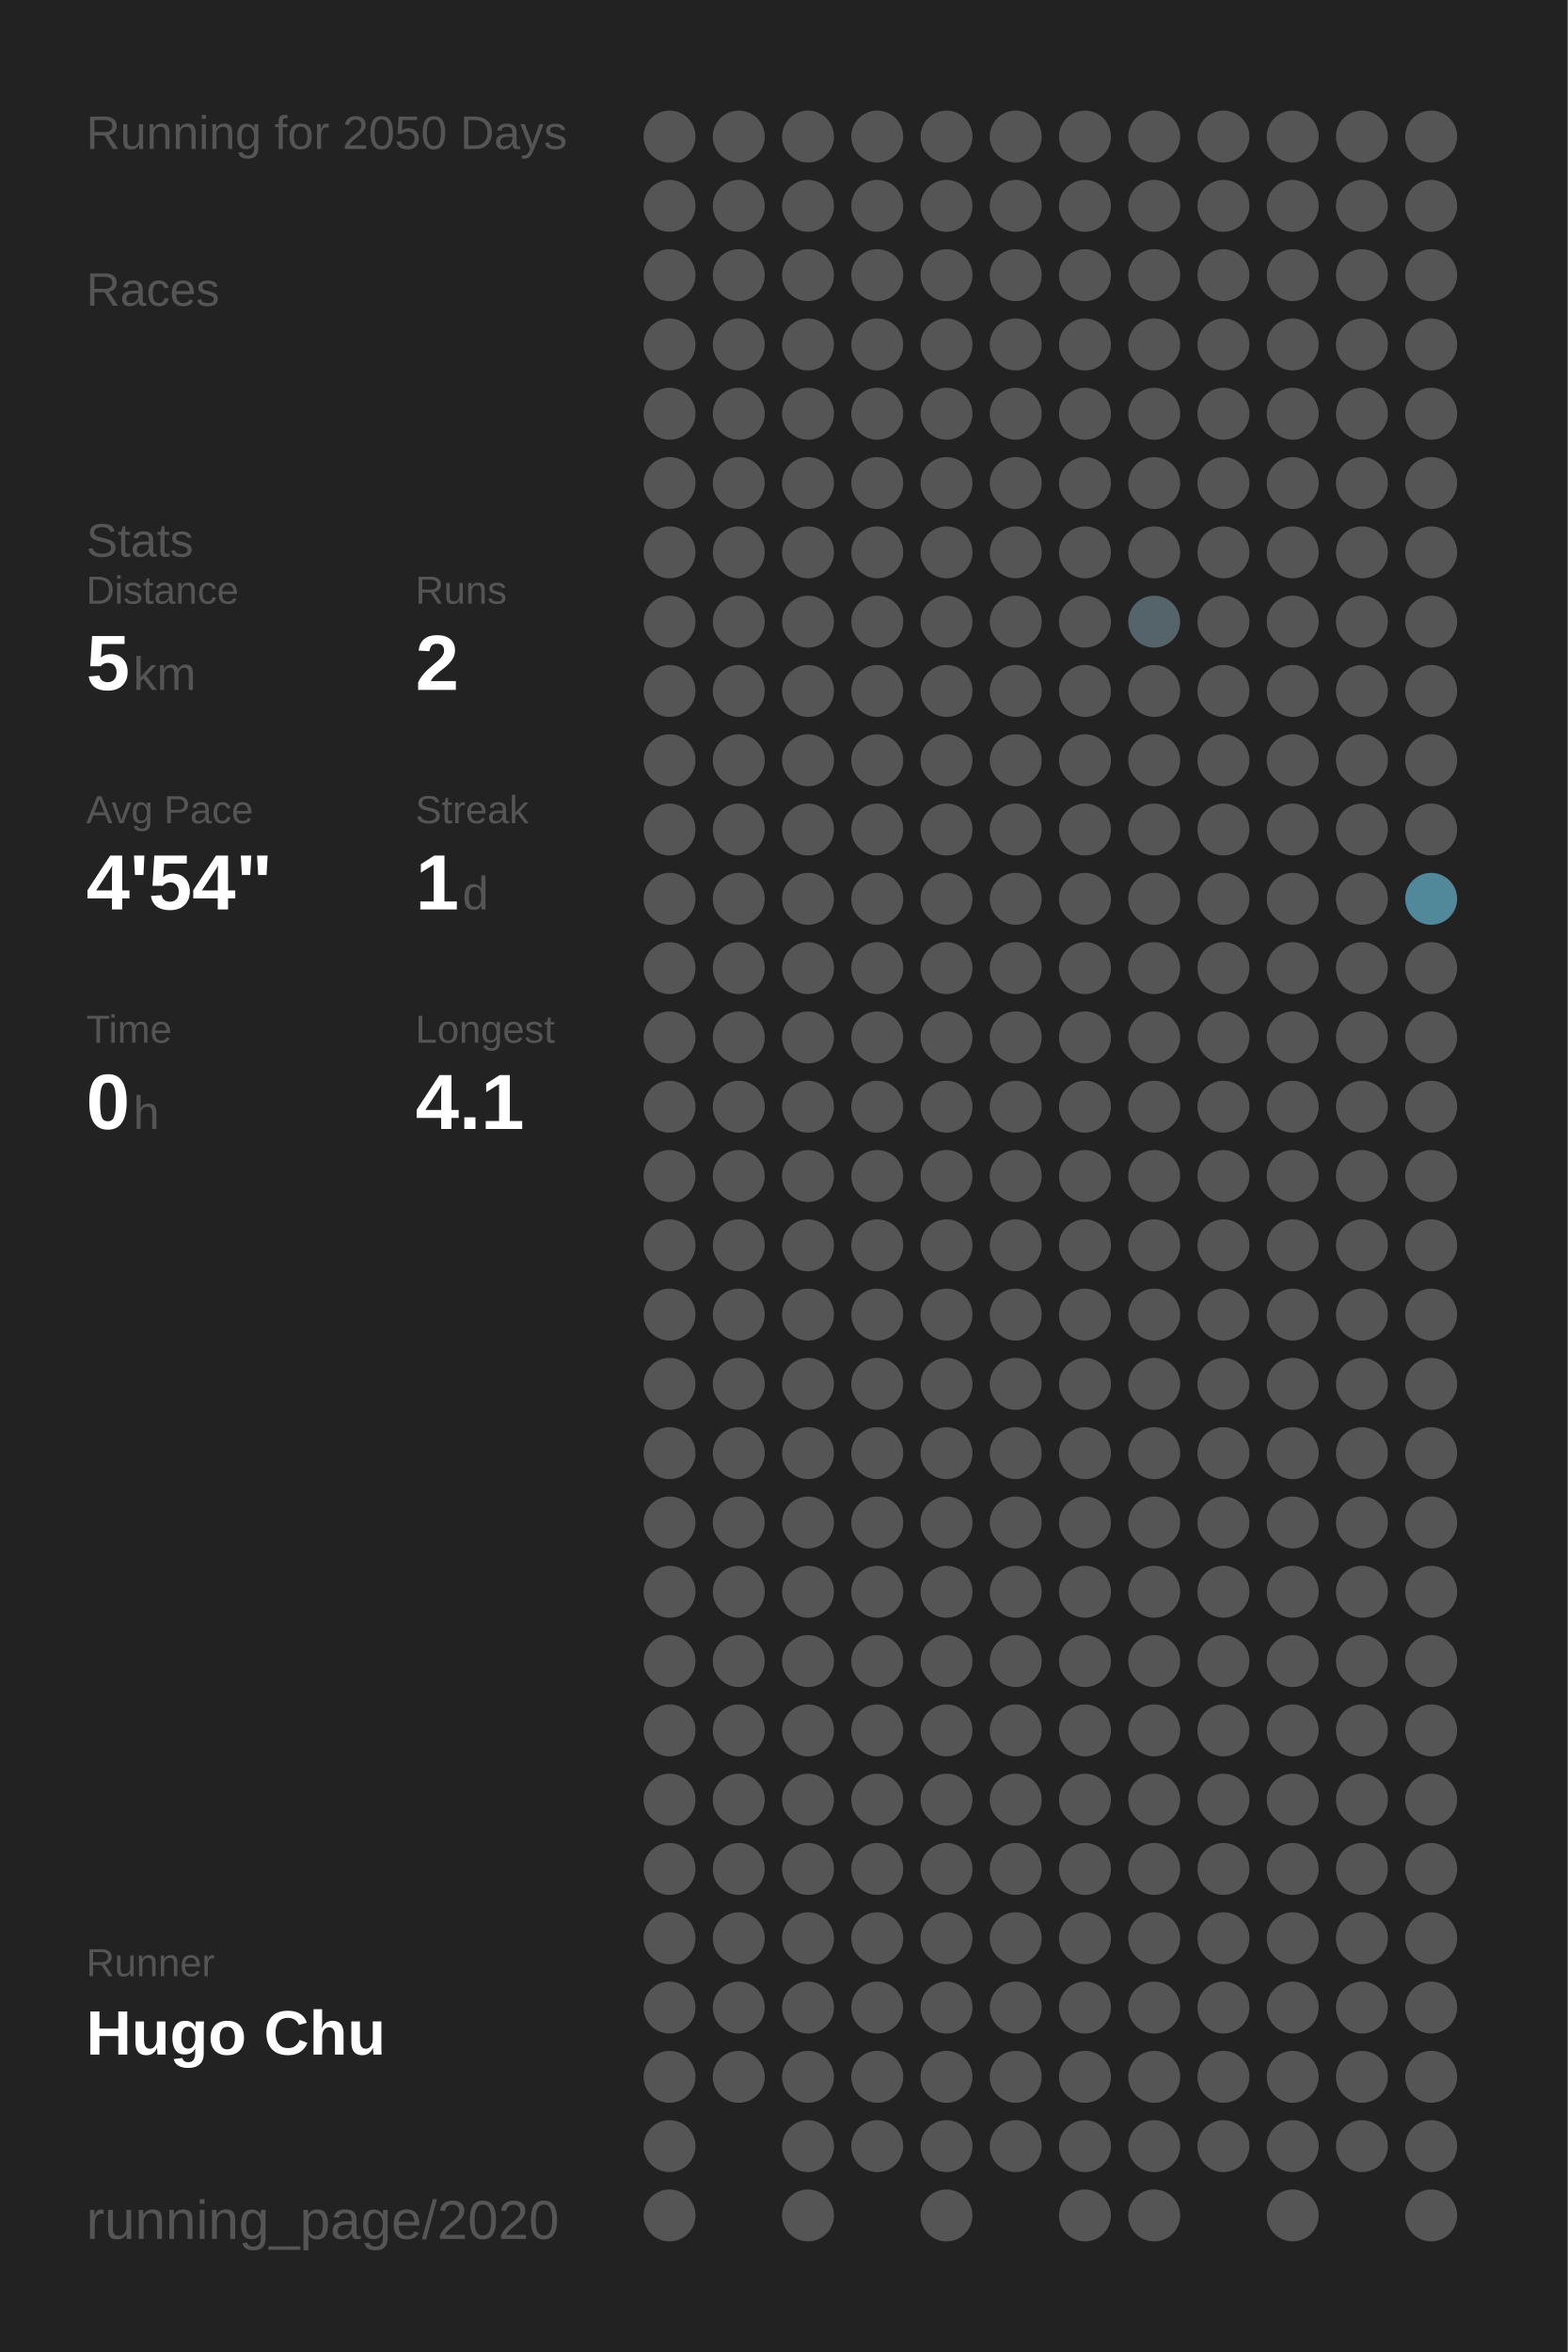
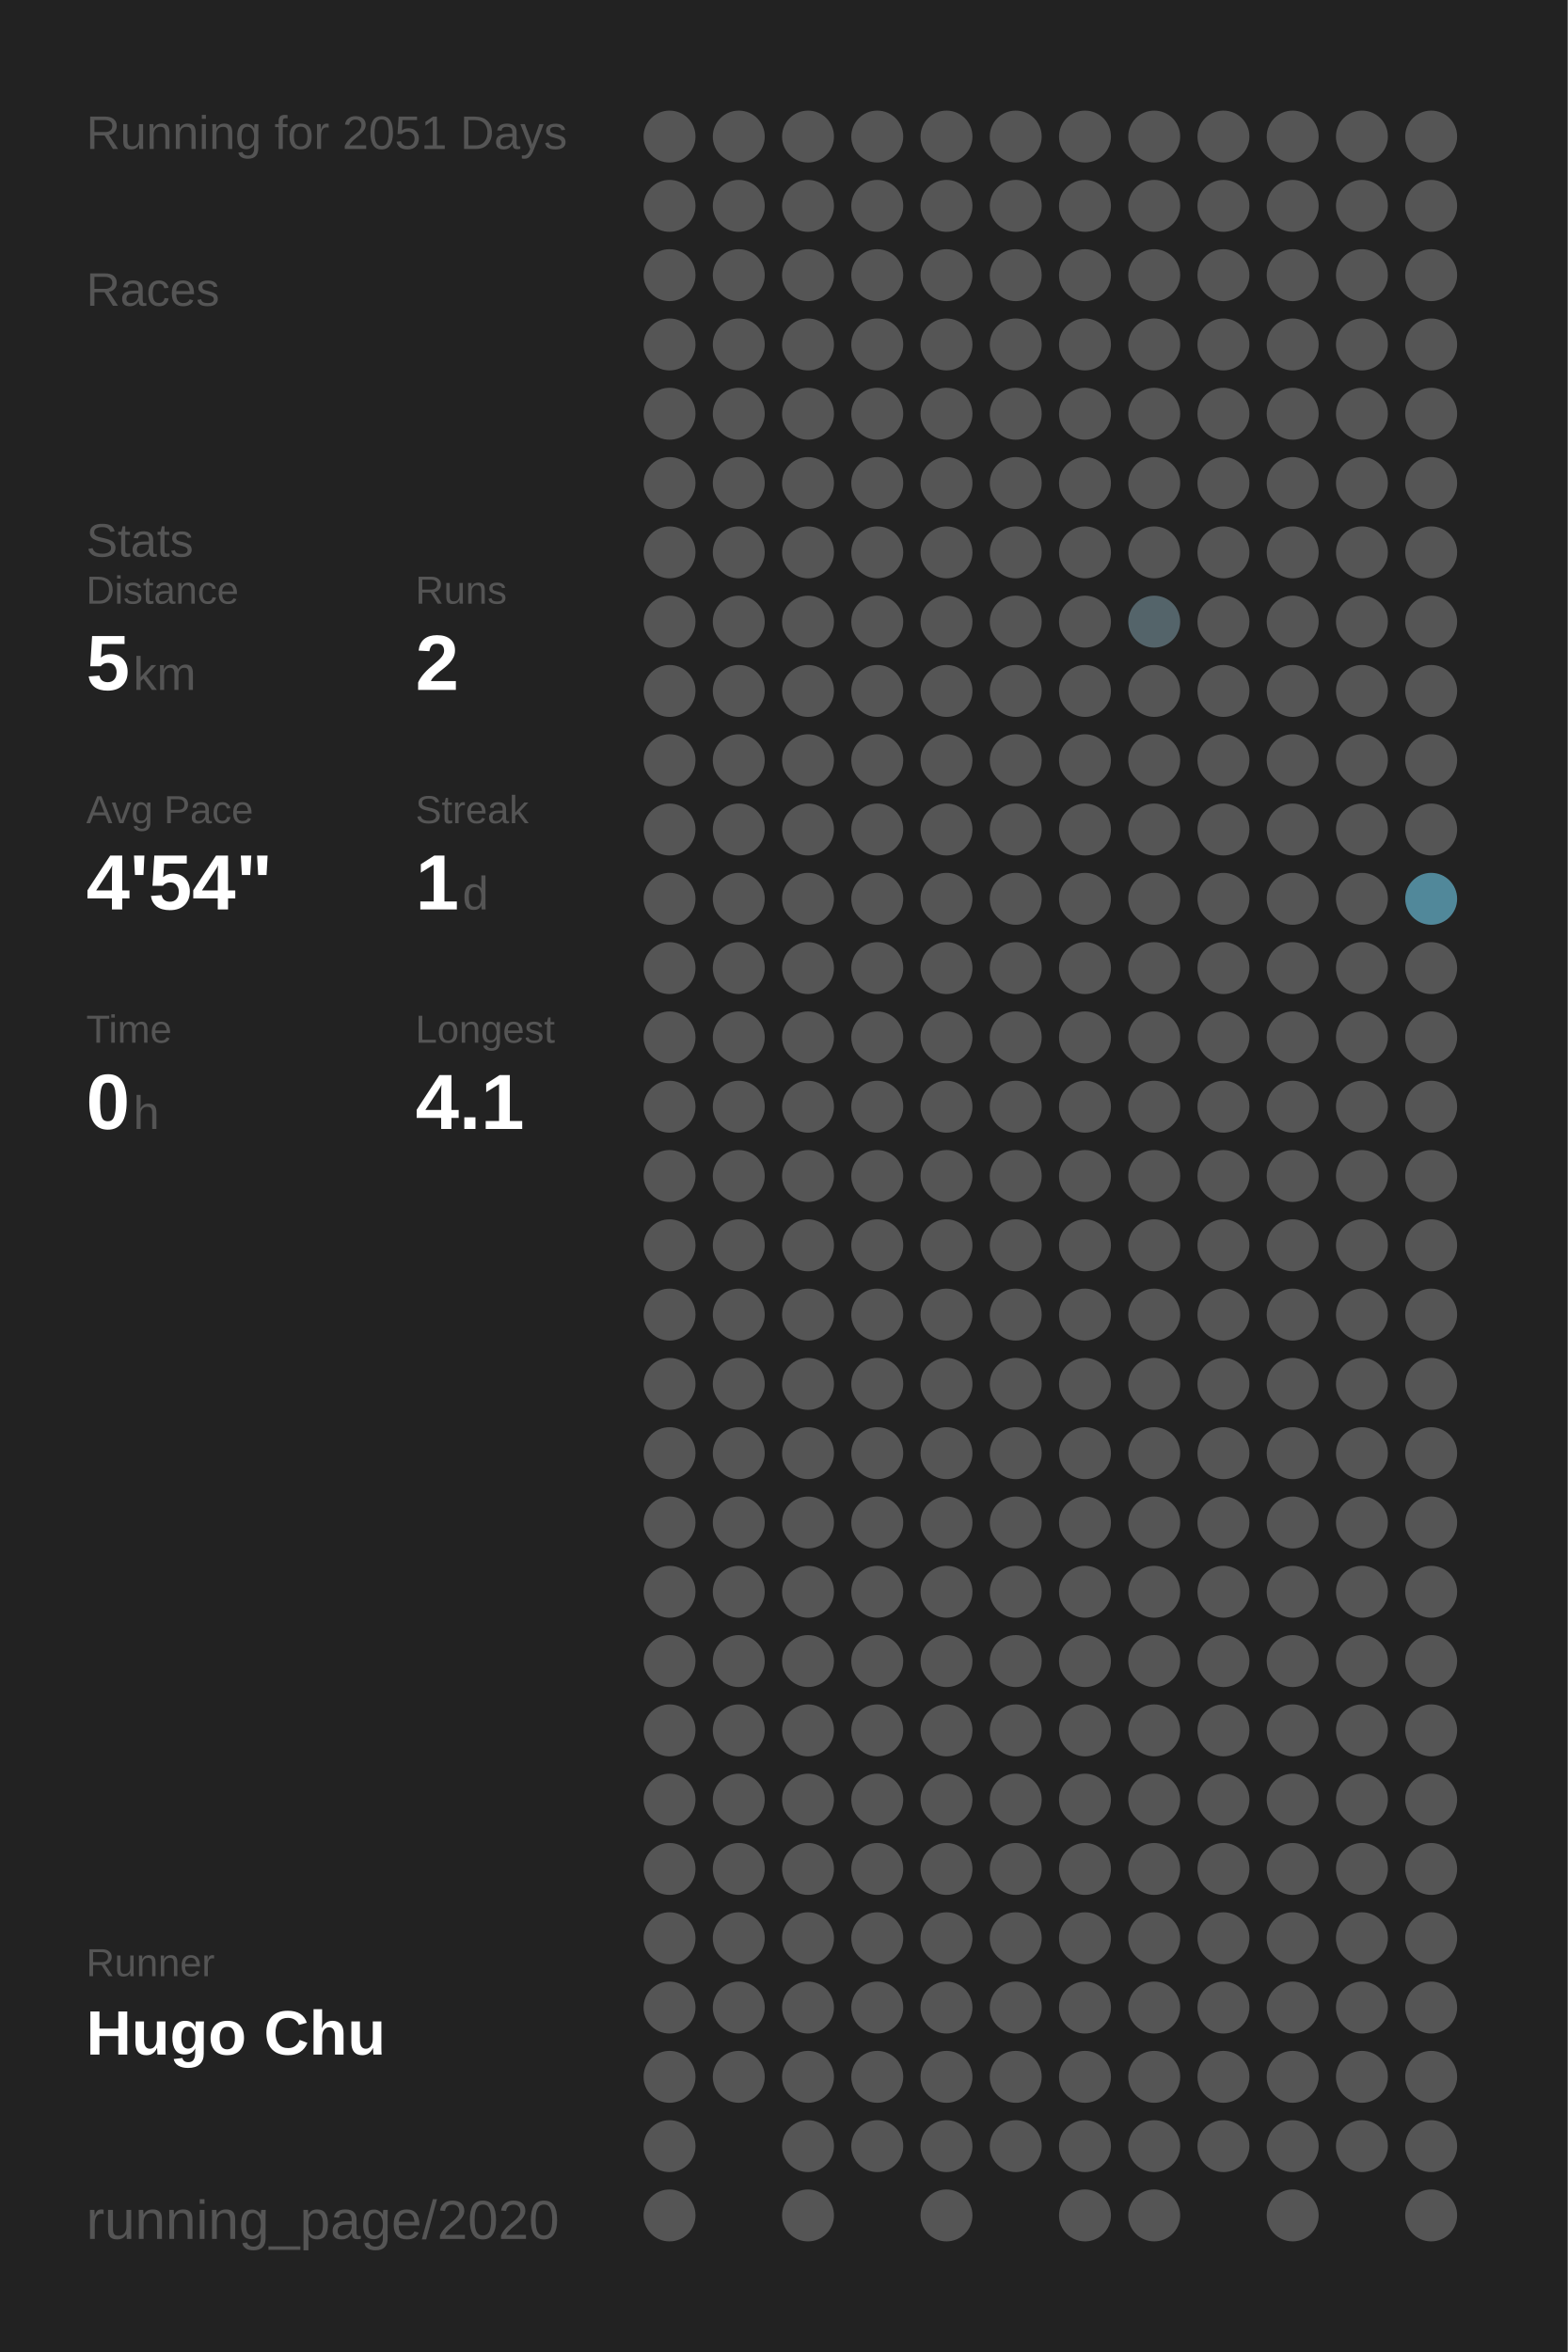
<svg xmlns="http://www.w3.org/2000/svg" baseProfile="full" height="300mm" version="1.1" viewBox="0,0,200,300" width="200mm">
  <defs />
  <rect fill="#222222" height="300" width="200" x="0" y="0" />
-   <text fill="#555555" style="font-size:6px; font-family:Arial;" x="11" y="19">Running for 2050 Days</text>
+   <text fill="#555555" style="font-size:6px; font-family:Arial;" x="11" y="19">Running for 2051 Days</text>
  <text fill="#555555" style="font-size:6px; font-family:Arial;" x="11" y="39">Races</text>
  <text fill="#555555" style="font-size:6px; font-family:Arial;" x="11" y="71">Stats</text>
  <text fill="#555555" style="font-size:5px; font-family:Arial;" x="11" y="77">Distance</text>
  <text fill="#FFFFFF" style="font-size:10px; font-family:Arial; font-weight:bold;" x="11" y="88">5</text>
  <text fill="#555555" style="font-size:6px; font-family:Arial;" x="17" y="88">km</text>
  <text fill="#555555" style="font-size:5px; font-family:Arial;" x="53" y="77">Runs</text>
  <text fill="#FFFFFF" style="font-size:10px; font-family:Arial; font-weight:bold;" x="53" y="88">2</text>
  <text fill="#555555" style="font-size:5px; font-family:Arial;" x="11" y="105">Avg Pace</text>
  <text fill="#FFFFFF" style="font-size:10px; font-family:Arial; font-weight:bold;" x="11" y="116">4'54"</text>
  <text fill="#555555" style="font-size:5px; font-family:Arial;" x="53" y="105">Streak</text>
  <text fill="#FFFFFF" style="font-size:10px; font-family:Arial; font-weight:bold;" x="53" y="116">1</text>
  <text fill="#555555" style="font-size:6px; font-family:Arial;" x="59" y="116">d</text>
  <text fill="#555555" style="font-size:5px; font-family:Arial;" x="11" y="133">Time</text>
  <text fill="#FFFFFF" style="font-size:10px; font-family:Arial; font-weight:bold;" x="11" y="144">0</text>
  <text fill="#555555" style="font-size:6px; font-family:Arial;" x="17" y="144">h</text>
  <text fill="#555555" style="font-size:5px; font-family:Arial;" x="53" y="133">Longest</text>
  <text fill="#FFFFFF" style="font-size:10px; font-family:Arial; font-weight:bold;" x="53" y="144">4.1</text>
  <text fill="#555555" style="font-size:5px; font-family:Arial;" x="11" y="252.065">Runner</text>
  <text fill="#FFFFFF" style="font-size:8px; font-family:Arial; font-weight:bold;" x="11" y="262.065">Hugo Chu</text>
  <text fill="#555555" style="font-size:7px; font-family:Arial;" x="11" y="285.581">running_page/2020</text>
  <circle cx="85.417" cy="17.419" fill="#555555" r="3.312" />
  <circle cx="85.417" cy="26.258" fill="#555555" r="3.312" />
  <circle cx="85.417" cy="35.097" fill="#555555" r="3.312" />
  <circle cx="85.417" cy="43.935" fill="#555555" r="3.312" />
  <circle cx="85.417" cy="52.774" fill="#555555" r="3.312" />
  <circle cx="85.417" cy="61.613" fill="#555555" r="3.312" />
  <circle cx="85.417" cy="70.452" fill="#555555" r="3.312" />
  <circle cx="85.417" cy="79.29" fill="#555555" r="3.312" />
  <circle cx="85.417" cy="88.129" fill="#555555" r="3.312" />
  <circle cx="85.417" cy="96.968" fill="#555555" r="3.312" />
  <circle cx="85.417" cy="105.806" fill="#555555" r="3.312" />
  <circle cx="85.417" cy="114.645" fill="#555555" r="3.312" />
  <circle cx="85.417" cy="123.484" fill="#555555" r="3.312" />
  <circle cx="85.417" cy="132.323" fill="#555555" r="3.312" />
  <circle cx="85.417" cy="141.161" fill="#555555" r="3.312" />
  <circle cx="85.417" cy="150" fill="#555555" r="3.312" />
  <circle cx="85.417" cy="158.839" fill="#555555" r="3.312" />
  <circle cx="85.417" cy="167.677" fill="#555555" r="3.312" />
  <circle cx="85.417" cy="176.516" fill="#555555" r="3.312" />
  <circle cx="85.417" cy="185.355" fill="#555555" r="3.312" />
  <circle cx="85.417" cy="194.194" fill="#555555" r="3.312" />
  <circle cx="85.417" cy="203.032" fill="#555555" r="3.312" />
  <circle cx="85.417" cy="211.871" fill="#555555" r="3.312" />
  <circle cx="85.417" cy="220.71" fill="#555555" r="3.312" />
  <circle cx="85.417" cy="229.548" fill="#555555" r="3.312" />
  <circle cx="85.417" cy="238.387" fill="#555555" r="3.312" />
  <circle cx="85.417" cy="247.226" fill="#555555" r="3.312" />
  <circle cx="85.417" cy="256.065" fill="#555555" r="3.312" />
  <circle cx="85.417" cy="264.903" fill="#555555" r="3.312" />
  <circle cx="85.417" cy="273.742" fill="#555555" r="3.312" />
  <circle cx="85.417" cy="282.581" fill="#555555" r="3.312" />
  <circle cx="94.25" cy="17.419" fill="#555555" r="3.312" />
  <circle cx="94.25" cy="26.258" fill="#555555" r="3.312" />
  <circle cx="94.25" cy="35.097" fill="#555555" r="3.312" />
  <circle cx="94.25" cy="43.935" fill="#555555" r="3.312" />
  <circle cx="94.25" cy="52.774" fill="#555555" r="3.312" />
  <circle cx="94.25" cy="61.613" fill="#555555" r="3.312" />
  <circle cx="94.25" cy="70.452" fill="#555555" r="3.312" />
  <circle cx="94.25" cy="79.29" fill="#555555" r="3.312" />
  <circle cx="94.25" cy="88.129" fill="#555555" r="3.312" />
  <circle cx="94.25" cy="96.968" fill="#555555" r="3.312" />
  <circle cx="94.25" cy="105.806" fill="#555555" r="3.312" />
  <circle cx="94.25" cy="114.645" fill="#555555" r="3.312" />
  <circle cx="94.25" cy="123.484" fill="#555555" r="3.312" />
  <circle cx="94.25" cy="132.323" fill="#555555" r="3.312" />
  <circle cx="94.25" cy="141.161" fill="#555555" r="3.312" />
  <circle cx="94.25" cy="150" fill="#555555" r="3.312" />
  <circle cx="94.25" cy="158.839" fill="#555555" r="3.312" />
  <circle cx="94.25" cy="167.677" fill="#555555" r="3.312" />
  <circle cx="94.25" cy="176.516" fill="#555555" r="3.312" />
  <circle cx="94.25" cy="185.355" fill="#555555" r="3.312" />
  <circle cx="94.25" cy="194.194" fill="#555555" r="3.312" />
  <circle cx="94.25" cy="203.032" fill="#555555" r="3.312" />
  <circle cx="94.25" cy="211.871" fill="#555555" r="3.312" />
  <circle cx="94.25" cy="220.71" fill="#555555" r="3.312" />
  <circle cx="94.25" cy="229.548" fill="#555555" r="3.312" />
  <circle cx="94.25" cy="238.387" fill="#555555" r="3.312" />
  <circle cx="94.25" cy="247.226" fill="#555555" r="3.312" />
  <circle cx="94.25" cy="256.065" fill="#555555" r="3.312" />
  <circle cx="94.25" cy="264.903" fill="#555555" r="3.312" />
  <circle cx="103.083" cy="17.419" fill="#555555" r="3.312" />
  <circle cx="103.083" cy="26.258" fill="#555555" r="3.312" />
  <circle cx="103.083" cy="35.097" fill="#555555" r="3.312" />
  <circle cx="103.083" cy="43.935" fill="#555555" r="3.312" />
  <circle cx="103.083" cy="52.774" fill="#555555" r="3.312" />
  <circle cx="103.083" cy="61.613" fill="#555555" r="3.312" />
  <circle cx="103.083" cy="70.452" fill="#555555" r="3.312" />
  <circle cx="103.083" cy="79.29" fill="#555555" r="3.312" />
  <circle cx="103.083" cy="88.129" fill="#555555" r="3.312" />
  <circle cx="103.083" cy="96.968" fill="#555555" r="3.312" />
  <circle cx="103.083" cy="105.806" fill="#555555" r="3.312" />
  <circle cx="103.083" cy="114.645" fill="#555555" r="3.312" />
  <circle cx="103.083" cy="123.484" fill="#555555" r="3.312" />
  <circle cx="103.083" cy="132.323" fill="#555555" r="3.312" />
  <circle cx="103.083" cy="141.161" fill="#555555" r="3.312" />
  <circle cx="103.083" cy="150" fill="#555555" r="3.312" />
  <circle cx="103.083" cy="158.839" fill="#555555" r="3.312" />
  <circle cx="103.083" cy="167.677" fill="#555555" r="3.312" />
  <circle cx="103.083" cy="176.516" fill="#555555" r="3.312" />
  <circle cx="103.083" cy="185.355" fill="#555555" r="3.312" />
  <circle cx="103.083" cy="194.194" fill="#555555" r="3.312" />
  <circle cx="103.083" cy="203.032" fill="#555555" r="3.312" />
  <circle cx="103.083" cy="211.871" fill="#555555" r="3.312" />
  <circle cx="103.083" cy="220.71" fill="#555555" r="3.312" />
  <circle cx="103.083" cy="229.548" fill="#555555" r="3.312" />
  <circle cx="103.083" cy="238.387" fill="#555555" r="3.312" />
  <circle cx="103.083" cy="247.226" fill="#555555" r="3.312" />
  <circle cx="103.083" cy="256.065" fill="#555555" r="3.312" />
  <circle cx="103.083" cy="264.903" fill="#555555" r="3.312" />
  <circle cx="103.083" cy="273.742" fill="#555555" r="3.312" />
  <circle cx="103.083" cy="282.581" fill="#555555" r="3.312" />
  <circle cx="111.917" cy="17.419" fill="#555555" r="3.312" />
  <circle cx="111.917" cy="26.258" fill="#555555" r="3.312" />
  <circle cx="111.917" cy="35.097" fill="#555555" r="3.312" />
  <circle cx="111.917" cy="43.935" fill="#555555" r="3.312" />
  <circle cx="111.917" cy="52.774" fill="#555555" r="3.312" />
  <circle cx="111.917" cy="61.613" fill="#555555" r="3.312" />
  <circle cx="111.917" cy="70.452" fill="#555555" r="3.312" />
  <circle cx="111.917" cy="79.29" fill="#555555" r="3.312" />
  <circle cx="111.917" cy="88.129" fill="#555555" r="3.312" />
  <circle cx="111.917" cy="96.968" fill="#555555" r="3.312" />
  <circle cx="111.917" cy="105.806" fill="#555555" r="3.312" />
  <circle cx="111.917" cy="114.645" fill="#555555" r="3.312" />
  <circle cx="111.917" cy="123.484" fill="#555555" r="3.312" />
  <circle cx="111.917" cy="132.323" fill="#555555" r="3.312" />
  <circle cx="111.917" cy="141.161" fill="#555555" r="3.312" />
  <circle cx="111.917" cy="150" fill="#555555" r="3.312" />
  <circle cx="111.917" cy="158.839" fill="#555555" r="3.312" />
  <circle cx="111.917" cy="167.677" fill="#555555" r="3.312" />
  <circle cx="111.917" cy="176.516" fill="#555555" r="3.312" />
  <circle cx="111.917" cy="185.355" fill="#555555" r="3.312" />
  <circle cx="111.917" cy="194.194" fill="#555555" r="3.312" />
  <circle cx="111.917" cy="203.032" fill="#555555" r="3.312" />
  <circle cx="111.917" cy="211.871" fill="#555555" r="3.312" />
  <circle cx="111.917" cy="220.71" fill="#555555" r="3.312" />
  <circle cx="111.917" cy="229.548" fill="#555555" r="3.312" />
  <circle cx="111.917" cy="238.387" fill="#555555" r="3.312" />
  <circle cx="111.917" cy="247.226" fill="#555555" r="3.312" />
  <circle cx="111.917" cy="256.065" fill="#555555" r="3.312" />
  <circle cx="111.917" cy="264.903" fill="#555555" r="3.312" />
  <circle cx="111.917" cy="273.742" fill="#555555" r="3.312" />
  <circle cx="120.75" cy="17.419" fill="#555555" r="3.312" />
  <circle cx="120.75" cy="26.258" fill="#555555" r="3.312" />
  <circle cx="120.75" cy="35.097" fill="#555555" r="3.312" />
  <circle cx="120.75" cy="43.935" fill="#555555" r="3.312" />
  <circle cx="120.75" cy="52.774" fill="#555555" r="3.312" />
  <circle cx="120.75" cy="61.613" fill="#555555" r="3.312" />
  <circle cx="120.75" cy="70.452" fill="#555555" r="3.312" />
  <circle cx="120.75" cy="79.29" fill="#555555" r="3.312" />
  <circle cx="120.75" cy="88.129" fill="#555555" r="3.312" />
  <circle cx="120.75" cy="96.968" fill="#555555" r="3.312" />
  <circle cx="120.75" cy="105.806" fill="#555555" r="3.312" />
  <circle cx="120.75" cy="114.645" fill="#555555" r="3.312" />
  <circle cx="120.75" cy="123.484" fill="#555555" r="3.312" />
  <circle cx="120.75" cy="132.323" fill="#555555" r="3.312" />
  <circle cx="120.75" cy="141.161" fill="#555555" r="3.312" />
  <circle cx="120.75" cy="150" fill="#555555" r="3.312" />
  <circle cx="120.75" cy="158.839" fill="#555555" r="3.312" />
  <circle cx="120.75" cy="167.677" fill="#555555" r="3.312" />
  <circle cx="120.75" cy="176.516" fill="#555555" r="3.312" />
  <circle cx="120.75" cy="185.355" fill="#555555" r="3.312" />
  <circle cx="120.75" cy="194.194" fill="#555555" r="3.312" />
  <circle cx="120.75" cy="203.032" fill="#555555" r="3.312" />
  <circle cx="120.75" cy="211.871" fill="#555555" r="3.312" />
  <circle cx="120.75" cy="220.71" fill="#555555" r="3.312" />
  <circle cx="120.75" cy="229.548" fill="#555555" r="3.312" />
  <circle cx="120.75" cy="238.387" fill="#555555" r="3.312" />
  <circle cx="120.75" cy="247.226" fill="#555555" r="3.312" />
  <circle cx="120.75" cy="256.065" fill="#555555" r="3.312" />
  <circle cx="120.75" cy="264.903" fill="#555555" r="3.312" />
  <circle cx="120.75" cy="273.742" fill="#555555" r="3.312" />
  <circle cx="120.75" cy="282.581" fill="#555555" r="3.312" />
  <circle cx="129.583" cy="17.419" fill="#555555" r="3.312" />
  <circle cx="129.583" cy="26.258" fill="#555555" r="3.312" />
  <circle cx="129.583" cy="35.097" fill="#555555" r="3.312" />
  <circle cx="129.583" cy="43.935" fill="#555555" r="3.312" />
  <circle cx="129.583" cy="52.774" fill="#555555" r="3.312" />
  <circle cx="129.583" cy="61.613" fill="#555555" r="3.312" />
  <circle cx="129.583" cy="70.452" fill="#555555" r="3.312" />
  <circle cx="129.583" cy="79.29" fill="#555555" r="3.312" />
  <circle cx="129.583" cy="88.129" fill="#555555" r="3.312" />
  <circle cx="129.583" cy="96.968" fill="#555555" r="3.312" />
  <circle cx="129.583" cy="105.806" fill="#555555" r="3.312" />
  <circle cx="129.583" cy="114.645" fill="#555555" r="3.312" />
  <circle cx="129.583" cy="123.484" fill="#555555" r="3.312" />
  <circle cx="129.583" cy="132.323" fill="#555555" r="3.312" />
  <circle cx="129.583" cy="141.161" fill="#555555" r="3.312" />
  <circle cx="129.583" cy="150" fill="#555555" r="3.312" />
  <circle cx="129.583" cy="158.839" fill="#555555" r="3.312" />
  <circle cx="129.583" cy="167.677" fill="#555555" r="3.312" />
  <circle cx="129.583" cy="176.516" fill="#555555" r="3.312" />
  <circle cx="129.583" cy="185.355" fill="#555555" r="3.312" />
  <circle cx="129.583" cy="194.194" fill="#555555" r="3.312" />
  <circle cx="129.583" cy="203.032" fill="#555555" r="3.312" />
  <circle cx="129.583" cy="211.871" fill="#555555" r="3.312" />
  <circle cx="129.583" cy="220.71" fill="#555555" r="3.312" />
  <circle cx="129.583" cy="229.548" fill="#555555" r="3.312" />
  <circle cx="129.583" cy="238.387" fill="#555555" r="3.312" />
  <circle cx="129.583" cy="247.226" fill="#555555" r="3.312" />
  <circle cx="129.583" cy="256.065" fill="#555555" r="3.312" />
  <circle cx="129.583" cy="264.903" fill="#555555" r="3.312" />
  <circle cx="129.583" cy="273.742" fill="#555555" r="3.312" />
  <circle cx="138.417" cy="17.419" fill="#555555" r="3.312" />
  <circle cx="138.417" cy="26.258" fill="#555555" r="3.312" />
  <circle cx="138.417" cy="35.097" fill="#555555" r="3.312" />
  <circle cx="138.417" cy="43.935" fill="#555555" r="3.312" />
  <circle cx="138.417" cy="52.774" fill="#555555" r="3.312" />
  <circle cx="138.417" cy="61.613" fill="#555555" r="3.312" />
  <circle cx="138.417" cy="70.452" fill="#555555" r="3.312" />
  <circle cx="138.417" cy="79.29" fill="#555555" r="3.312" />
  <circle cx="138.417" cy="88.129" fill="#555555" r="3.312" />
  <circle cx="138.417" cy="96.968" fill="#555555" r="3.312" />
  <circle cx="138.417" cy="105.806" fill="#555555" r="3.312" />
  <circle cx="138.417" cy="114.645" fill="#555555" r="3.312" />
  <circle cx="138.417" cy="123.484" fill="#555555" r="3.312" />
  <circle cx="138.417" cy="132.323" fill="#555555" r="3.312" />
  <circle cx="138.417" cy="141.161" fill="#555555" r="3.312" />
  <circle cx="138.417" cy="150" fill="#555555" r="3.312" />
  <circle cx="138.417" cy="158.839" fill="#555555" r="3.312" />
  <circle cx="138.417" cy="167.677" fill="#555555" r="3.312" />
  <circle cx="138.417" cy="176.516" fill="#555555" r="3.312" />
  <circle cx="138.417" cy="185.355" fill="#555555" r="3.312" />
  <circle cx="138.417" cy="194.194" fill="#555555" r="3.312" />
  <circle cx="138.417" cy="203.032" fill="#555555" r="3.312" />
  <circle cx="138.417" cy="211.871" fill="#555555" r="3.312" />
  <circle cx="138.417" cy="220.71" fill="#555555" r="3.312" />
  <circle cx="138.417" cy="229.548" fill="#555555" r="3.312" />
  <circle cx="138.417" cy="238.387" fill="#555555" r="3.312" />
  <circle cx="138.417" cy="247.226" fill="#555555" r="3.312" />
  <circle cx="138.417" cy="256.065" fill="#555555" r="3.312" />
  <circle cx="138.417" cy="264.903" fill="#555555" r="3.312" />
  <circle cx="138.417" cy="273.742" fill="#555555" r="3.312" />
  <circle cx="138.417" cy="282.581" fill="#555555" r="3.312" />
  <circle cx="147.25" cy="17.419" fill="#555555" r="3.312" />
  <circle cx="147.25" cy="26.258" fill="#555555" r="3.312" />
  <circle cx="147.25" cy="35.097" fill="#555555" r="3.312" />
  <circle cx="147.25" cy="43.935" fill="#555555" r="3.312" />
  <circle cx="147.25" cy="52.774" fill="#555555" r="3.312" />
  <circle cx="147.25" cy="61.613" fill="#555555" r="3.312" />
  <circle cx="147.25" cy="70.452" fill="#555555" r="3.312" />
  <circle cx="147.25" cy="79.29" fill="#54646a" r="3.312" />
  <circle cx="147.25" cy="88.129" fill="#555555" r="3.312" />
  <circle cx="147.25" cy="96.968" fill="#555555" r="3.312" />
  <circle cx="147.25" cy="105.806" fill="#555555" r="3.312" />
  <circle cx="147.25" cy="114.645" fill="#555555" r="3.312" />
  <circle cx="147.25" cy="123.484" fill="#555555" r="3.312" />
  <circle cx="147.25" cy="132.323" fill="#555555" r="3.312" />
  <circle cx="147.25" cy="141.161" fill="#555555" r="3.312" />
  <circle cx="147.25" cy="150" fill="#555555" r="3.312" />
  <circle cx="147.25" cy="158.839" fill="#555555" r="3.312" />
  <circle cx="147.25" cy="167.677" fill="#555555" r="3.312" />
  <circle cx="147.25" cy="176.516" fill="#555555" r="3.312" />
  <circle cx="147.25" cy="185.355" fill="#555555" r="3.312" />
  <circle cx="147.25" cy="194.194" fill="#555555" r="3.312" />
  <circle cx="147.25" cy="203.032" fill="#555555" r="3.312" />
  <circle cx="147.25" cy="211.871" fill="#555555" r="3.312" />
  <circle cx="147.25" cy="220.71" fill="#555555" r="3.312" />
  <circle cx="147.25" cy="229.548" fill="#555555" r="3.312" />
  <circle cx="147.25" cy="238.387" fill="#555555" r="3.312" />
  <circle cx="147.25" cy="247.226" fill="#555555" r="3.312" />
  <circle cx="147.25" cy="256.065" fill="#555555" r="3.312" />
  <circle cx="147.25" cy="264.903" fill="#555555" r="3.312" />
  <circle cx="147.25" cy="273.742" fill="#555555" r="3.312" />
  <circle cx="147.25" cy="282.581" fill="#555555" r="3.312" />
  <circle cx="156.083" cy="17.419" fill="#555555" r="3.312" />
  <circle cx="156.083" cy="26.258" fill="#555555" r="3.312" />
  <circle cx="156.083" cy="35.097" fill="#555555" r="3.312" />
  <circle cx="156.083" cy="43.935" fill="#555555" r="3.312" />
  <circle cx="156.083" cy="52.774" fill="#555555" r="3.312" />
  <circle cx="156.083" cy="61.613" fill="#555555" r="3.312" />
  <circle cx="156.083" cy="70.452" fill="#555555" r="3.312" />
  <circle cx="156.083" cy="79.29" fill="#555555" r="3.312" />
  <circle cx="156.083" cy="88.129" fill="#555555" r="3.312" />
  <circle cx="156.083" cy="96.968" fill="#555555" r="3.312" />
  <circle cx="156.083" cy="105.806" fill="#555555" r="3.312" />
  <circle cx="156.083" cy="114.645" fill="#555555" r="3.312" />
  <circle cx="156.083" cy="123.484" fill="#555555" r="3.312" />
  <circle cx="156.083" cy="132.323" fill="#555555" r="3.312" />
  <circle cx="156.083" cy="141.161" fill="#555555" r="3.312" />
  <circle cx="156.083" cy="150" fill="#555555" r="3.312" />
  <circle cx="156.083" cy="158.839" fill="#555555" r="3.312" />
  <circle cx="156.083" cy="167.677" fill="#555555" r="3.312" />
  <circle cx="156.083" cy="176.516" fill="#555555" r="3.312" />
  <circle cx="156.083" cy="185.355" fill="#555555" r="3.312" />
  <circle cx="156.083" cy="194.194" fill="#555555" r="3.312" />
  <circle cx="156.083" cy="203.032" fill="#555555" r="3.312" />
  <circle cx="156.083" cy="211.871" fill="#555555" r="3.312" />
  <circle cx="156.083" cy="220.71" fill="#555555" r="3.312" />
  <circle cx="156.083" cy="229.548" fill="#555555" r="3.312" />
  <circle cx="156.083" cy="238.387" fill="#555555" r="3.312" />
  <circle cx="156.083" cy="247.226" fill="#555555" r="3.312" />
  <circle cx="156.083" cy="256.065" fill="#555555" r="3.312" />
  <circle cx="156.083" cy="264.903" fill="#555555" r="3.312" />
  <circle cx="156.083" cy="273.742" fill="#555555" r="3.312" />
  <circle cx="164.917" cy="17.419" fill="#555555" r="3.312" />
  <circle cx="164.917" cy="26.258" fill="#555555" r="3.312" />
  <circle cx="164.917" cy="35.097" fill="#555555" r="3.312" />
  <circle cx="164.917" cy="43.935" fill="#555555" r="3.312" />
  <circle cx="164.917" cy="52.774" fill="#555555" r="3.312" />
  <circle cx="164.917" cy="61.613" fill="#555555" r="3.312" />
  <circle cx="164.917" cy="70.452" fill="#555555" r="3.312" />
  <circle cx="164.917" cy="79.29" fill="#555555" r="3.312" />
  <circle cx="164.917" cy="88.129" fill="#555555" r="3.312" />
  <circle cx="164.917" cy="96.968" fill="#555555" r="3.312" />
  <circle cx="164.917" cy="105.806" fill="#555555" r="3.312" />
  <circle cx="164.917" cy="114.645" fill="#555555" r="3.312" />
  <circle cx="164.917" cy="123.484" fill="#555555" r="3.312" />
  <circle cx="164.917" cy="132.323" fill="#555555" r="3.312" />
  <circle cx="164.917" cy="141.161" fill="#555555" r="3.312" />
  <circle cx="164.917" cy="150" fill="#555555" r="3.312" />
  <circle cx="164.917" cy="158.839" fill="#555555" r="3.312" />
  <circle cx="164.917" cy="167.677" fill="#555555" r="3.312" />
  <circle cx="164.917" cy="176.516" fill="#555555" r="3.312" />
  <circle cx="164.917" cy="185.355" fill="#555555" r="3.312" />
  <circle cx="164.917" cy="194.194" fill="#555555" r="3.312" />
  <circle cx="164.917" cy="203.032" fill="#555555" r="3.312" />
  <circle cx="164.917" cy="211.871" fill="#555555" r="3.312" />
  <circle cx="164.917" cy="220.71" fill="#555555" r="3.312" />
  <circle cx="164.917" cy="229.548" fill="#555555" r="3.312" />
  <circle cx="164.917" cy="238.387" fill="#555555" r="3.312" />
  <circle cx="164.917" cy="247.226" fill="#555555" r="3.312" />
  <circle cx="164.917" cy="256.065" fill="#555555" r="3.312" />
  <circle cx="164.917" cy="264.903" fill="#555555" r="3.312" />
  <circle cx="164.917" cy="273.742" fill="#555555" r="3.312" />
  <circle cx="164.917" cy="282.581" fill="#555555" r="3.312" />
  <circle cx="173.75" cy="17.419" fill="#555555" r="3.312" />
  <circle cx="173.75" cy="26.258" fill="#555555" r="3.312" />
  <circle cx="173.75" cy="35.097" fill="#555555" r="3.312" />
  <circle cx="173.75" cy="43.935" fill="#555555" r="3.312" />
  <circle cx="173.75" cy="52.774" fill="#555555" r="3.312" />
  <circle cx="173.75" cy="61.613" fill="#555555" r="3.312" />
  <circle cx="173.75" cy="70.452" fill="#555555" r="3.312" />
  <circle cx="173.75" cy="79.29" fill="#555555" r="3.312" />
  <circle cx="173.75" cy="88.129" fill="#555555" r="3.312" />
  <circle cx="173.75" cy="96.968" fill="#555555" r="3.312" />
  <circle cx="173.75" cy="105.806" fill="#555555" r="3.312" />
  <circle cx="173.75" cy="114.645" fill="#555555" r="3.312" />
  <circle cx="173.75" cy="123.484" fill="#555555" r="3.312" />
  <circle cx="173.75" cy="132.323" fill="#555555" r="3.312" />
  <circle cx="173.75" cy="141.161" fill="#555555" r="3.312" />
  <circle cx="173.75" cy="150" fill="#555555" r="3.312" />
  <circle cx="173.75" cy="158.839" fill="#555555" r="3.312" />
  <circle cx="173.75" cy="167.677" fill="#555555" r="3.312" />
  <circle cx="173.75" cy="176.516" fill="#555555" r="3.312" />
  <circle cx="173.75" cy="185.355" fill="#555555" r="3.312" />
  <circle cx="173.75" cy="194.194" fill="#555555" r="3.312" />
  <circle cx="173.75" cy="203.032" fill="#555555" r="3.312" />
  <circle cx="173.75" cy="211.871" fill="#555555" r="3.312" />
  <circle cx="173.75" cy="220.71" fill="#555555" r="3.312" />
  <circle cx="173.75" cy="229.548" fill="#555555" r="3.312" />
  <circle cx="173.75" cy="238.387" fill="#555555" r="3.312" />
  <circle cx="173.75" cy="247.226" fill="#555555" r="3.312" />
  <circle cx="173.75" cy="256.065" fill="#555555" r="3.312" />
  <circle cx="173.75" cy="264.903" fill="#555555" r="3.312" />
  <circle cx="173.75" cy="273.742" fill="#555555" r="3.312" />
  <circle cx="182.583" cy="17.419" fill="#555555" r="3.312" />
  <circle cx="182.583" cy="26.258" fill="#555555" r="3.312" />
  <circle cx="182.583" cy="35.097" fill="#555555" r="3.312" />
  <circle cx="182.583" cy="43.935" fill="#555555" r="3.312" />
  <circle cx="182.583" cy="52.774" fill="#555555" r="3.312" />
  <circle cx="182.583" cy="61.613" fill="#555555" r="3.312" />
  <circle cx="182.583" cy="70.452" fill="#555555" r="3.312" />
  <circle cx="182.583" cy="79.29" fill="#555555" r="3.312" />
  <circle cx="182.583" cy="88.129" fill="#555555" r="3.312" />
  <circle cx="182.583" cy="96.968" fill="#555555" r="3.312" />
  <circle cx="182.583" cy="105.806" fill="#555555" r="3.312" />
  <circle cx="182.583" cy="114.645" fill="#51889a" r="3.312" />
  <circle cx="182.583" cy="123.484" fill="#555555" r="3.312" />
  <circle cx="182.583" cy="132.323" fill="#555555" r="3.312" />
  <circle cx="182.583" cy="141.161" fill="#555555" r="3.312" />
  <circle cx="182.583" cy="150" fill="#555555" r="3.312" />
  <circle cx="182.583" cy="158.839" fill="#555555" r="3.312" />
  <circle cx="182.583" cy="167.677" fill="#555555" r="3.312" />
  <circle cx="182.583" cy="176.516" fill="#555555" r="3.312" />
  <circle cx="182.583" cy="185.355" fill="#555555" r="3.312" />
  <circle cx="182.583" cy="194.194" fill="#555555" r="3.312" />
  <circle cx="182.583" cy="203.032" fill="#555555" r="3.312" />
  <circle cx="182.583" cy="211.871" fill="#555555" r="3.312" />
  <circle cx="182.583" cy="220.71" fill="#555555" r="3.312" />
  <circle cx="182.583" cy="229.548" fill="#555555" r="3.312" />
  <circle cx="182.583" cy="238.387" fill="#555555" r="3.312" />
  <circle cx="182.583" cy="247.226" fill="#555555" r="3.312" />
  <circle cx="182.583" cy="256.065" fill="#555555" r="3.312" />
  <circle cx="182.583" cy="264.903" fill="#555555" r="3.312" />
  <circle cx="182.583" cy="273.742" fill="#555555" r="3.312" />
  <circle cx="182.583" cy="282.581" fill="#555555" r="3.312" />
</svg>
